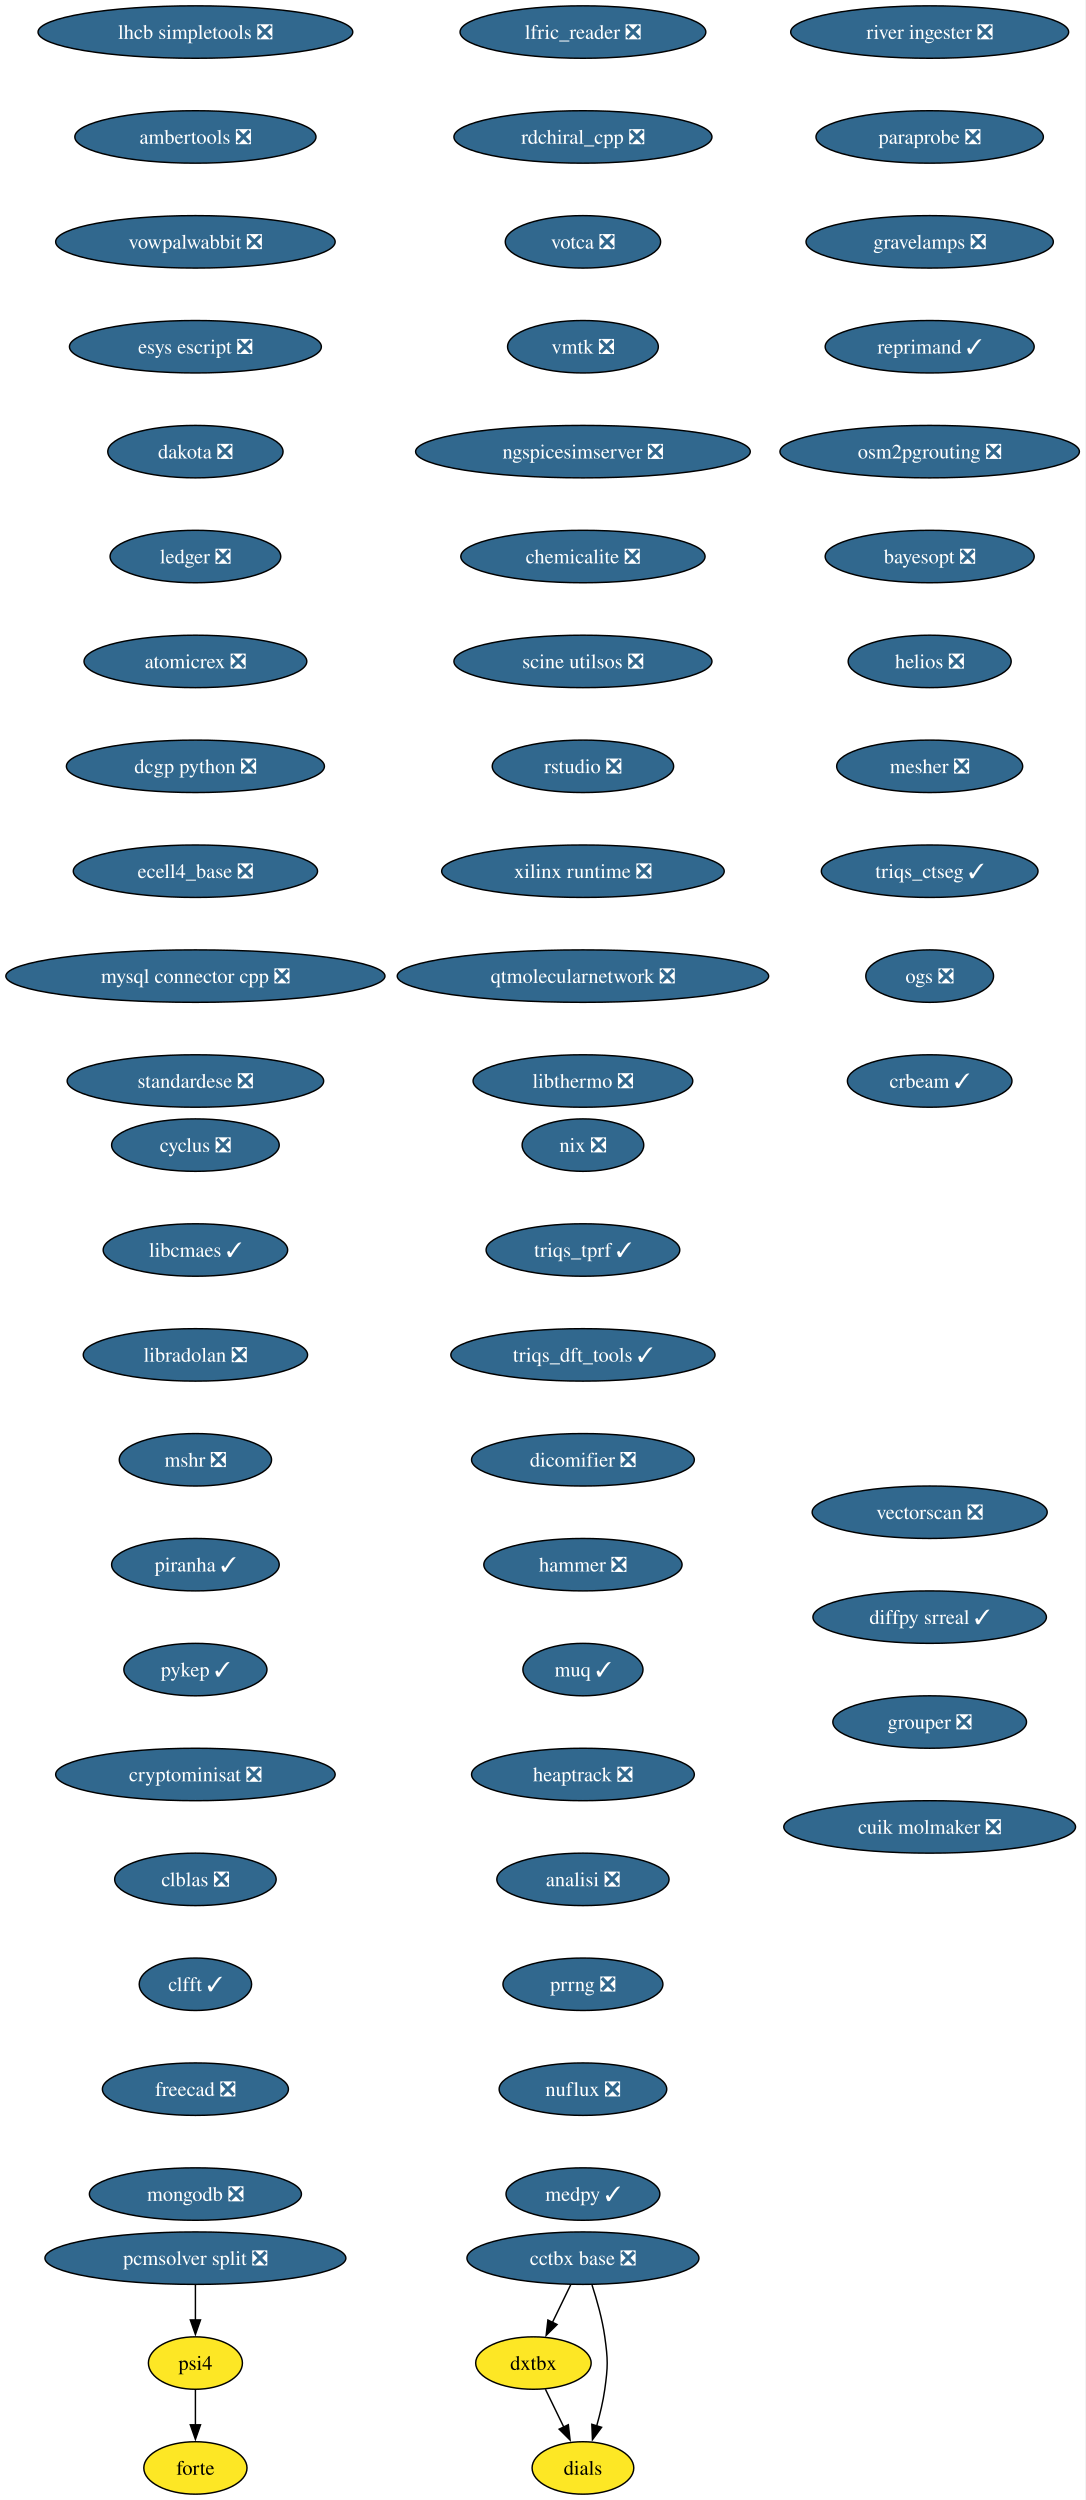
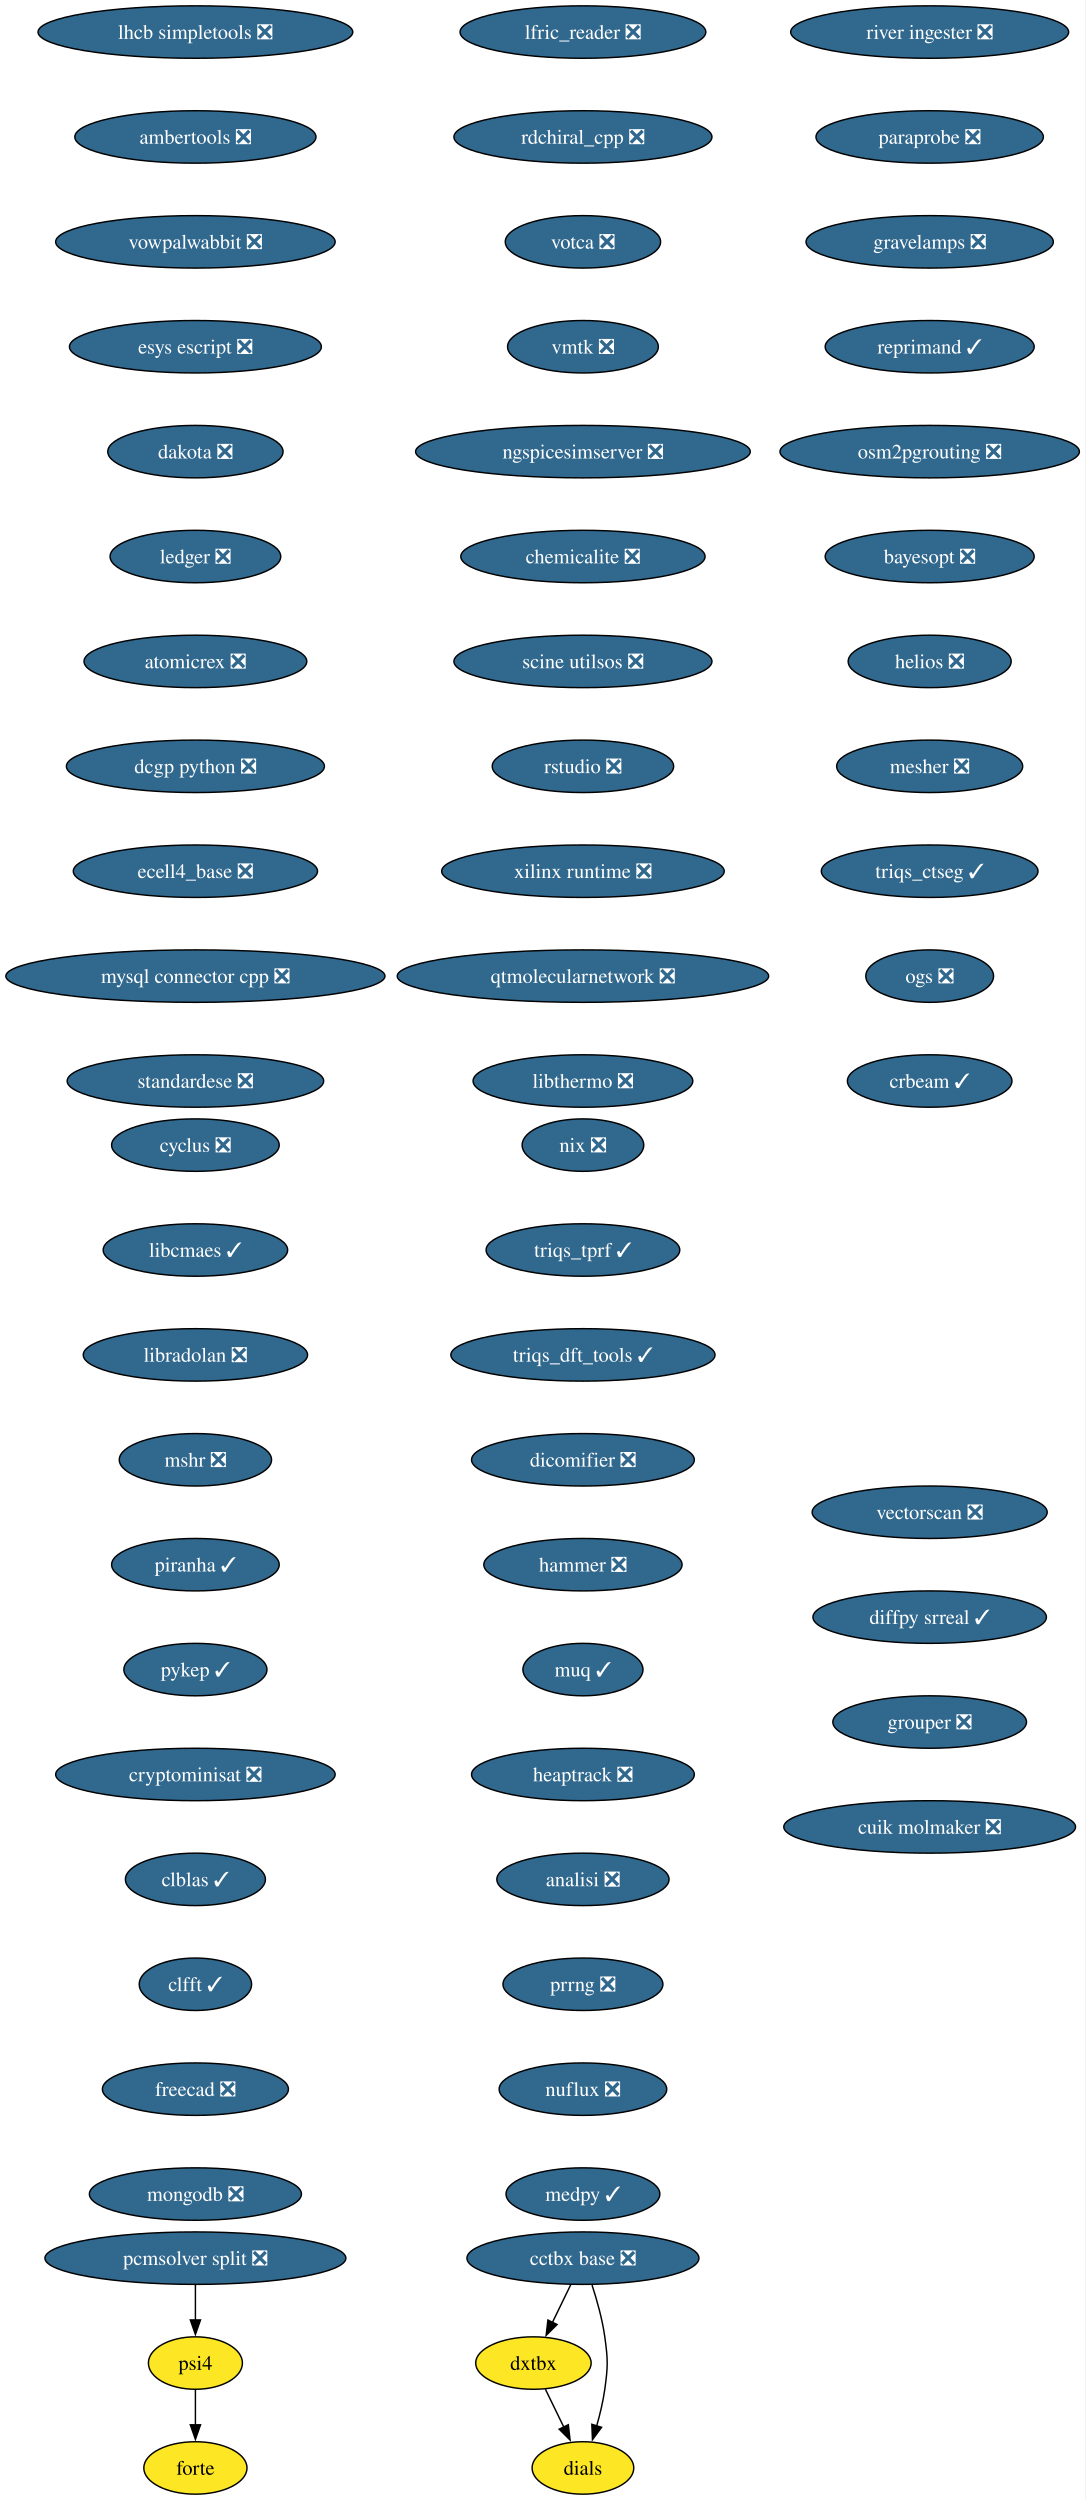
<svg xmlns="http://www.w3.org/2000/svg" xmlns:xlink="http://www.w3.org/1999/xlink" width="745pt" height="1716pt" viewBox="0.00 0.00 745.00 1716.00">
  <g id="graph0" class="graph" transform="scale(1 1) rotate(0) translate(4 1712)">
    <polygon fill="white" stroke="none" points="-4,4 -4,-1712 740.89,-1712 740.89,4 -4,4" />
    <g id="node1" class="node">
      <g id="a_node1">
        <a xlink:href="https://github.com/conda-forge/cyclus-feedstock/pull/108" xlink:title="cyclus ❎">
          <ellipse fill="#31688e" stroke="black" cx="130.13" cy="-926" rx="57.52" ry="18" />
          <text xml:space="preserve" text-anchor="middle" x="130.13" y="-921.33" font-family="Times,serif" font-size="14.00" fill="white">cyclus ❎</text>
        </a>
      </g>
    </g>
    <g id="node2" class="node">
      <g id="a_node2">
        <a xlink:href="https://github.com/conda-forge/libcmaes-feedstock/pull/51" xlink:title="libcmaes ✓">
          <ellipse fill="#31688e" stroke="black" cx="130.13" cy="-854" rx="63.31" ry="18" />
          <text xml:space="preserve" text-anchor="middle" x="130.13" y="-849.33" font-family="Times,serif" font-size="14.00" fill="white">libcmaes ✓</text>
        </a>
      </g>
    </g>
    <g id="node3" class="node">
      <g id="a_node3">
        <a xlink:href="https://github.com/conda-forge/libradolan-feedstock/pull/29" xlink:title="libradolan ❎">
          <ellipse fill="#31688e" stroke="black" cx="130.13" cy="-782" rx="76.99" ry="18" />
          <text xml:space="preserve" text-anchor="middle" x="130.13" y="-777.33" font-family="Times,serif" font-size="14.00" fill="white">libradolan ❎</text>
        </a>
      </g>
    </g>
    <g id="node4" class="node">
      <g id="a_node4">
        <a xlink:href="https://github.com/conda-forge/mshr-feedstock/pull/40" xlink:title="mshr ❎">
          <ellipse fill="#31688e" stroke="black" cx="130.13" cy="-710" rx="52.26" ry="18" />
          <text xml:space="preserve" text-anchor="middle" x="130.13" y="-705.33" font-family="Times,serif" font-size="14.00" fill="white">mshr ❎</text>
        </a>
      </g>
    </g>
    <g id="node5" class="node">
      <g id="a_node5">
        <a xlink:href="https://github.com/conda-forge/piranha-feedstock/pull/26" xlink:title="piranha ✓">
          <ellipse fill="#31688e" stroke="black" cx="130.13" cy="-638" rx="57.52" ry="18" />
          <text xml:space="preserve" text-anchor="middle" x="130.13" y="-633.33" font-family="Times,serif" font-size="14.00" fill="white">piranha ✓</text>
        </a>
      </g>
    </g>
    <g id="node6" class="node">
      <g id="a_node6">
        <a xlink:href="https://github.com/conda-forge/pykep-feedstock/pull/54" xlink:title="pykep ✓">
          <ellipse fill="#31688e" stroke="black" cx="130.13" cy="-566" rx="49.1" ry="18" />
          <text xml:space="preserve" text-anchor="middle" x="130.13" y="-561.33" font-family="Times,serif" font-size="14.00" fill="white">pykep ✓</text>
        </a>
      </g>
    </g>
    <g id="node7" class="node">
      <g id="a_node7">
        <a xlink:href="https://github.com/conda-forge/cryptominisat-feedstock/pull/63" xlink:title="cryptominisat ❎">
          <ellipse fill="#31688e" stroke="black" cx="130.13" cy="-494" rx="95.93" ry="18" />
          <text xml:space="preserve" text-anchor="middle" x="130.13" y="-489.32" font-family="Times,serif" font-size="14.00" fill="white">cryptominisat ❎</text>
        </a>
      </g>
    </g>
    <g id="node8" class="node">
      <g id="a_node8">
-         <a xlink:href="https://github.com/conda-forge/clblas-feedstock/pull/15" xlink:title="clblas ❎">
-           <ellipse fill="#31688e" stroke="black" cx="130.13" cy="-422" rx="55.42" ry="18" />
-           <text xml:space="preserve" text-anchor="middle" x="130.13" y="-417.32" font-family="Times,serif" font-size="14.00" fill="white">clblas ❎</text>
+         <a xlink:href="https://github.com/conda-forge/clblas-feedstock/pull/15" xlink:title="clblas ✓">
+           <ellipse fill="#31688e" stroke="black" cx="130.13" cy="-422" rx="48.05" ry="18" />
+           <text xml:space="preserve" text-anchor="middle" x="130.13" y="-417.32" font-family="Times,serif" font-size="14.00" fill="white">clblas ✓</text>
        </a>
      </g>
    </g>
    <g id="node9" class="node">
      <g id="a_node9">
        <a xlink:href="https://github.com/conda-forge/clfft-feedstock/pull/20" xlink:title="clfft ✓">
          <ellipse fill="#31688e" stroke="black" cx="130.13" cy="-350" rx="38.58" ry="18" />
          <text xml:space="preserve" text-anchor="middle" x="130.13" y="-345.32" font-family="Times,serif" font-size="14.00" fill="white">clfft ✓</text>
        </a>
      </g>
    </g>
    <g id="node10" class="node">
      <g id="a_node10">
        <a xlink:href="https://github.com/conda-forge/freecad-feedstock/pull/145" xlink:title="freecad ❎">
          <ellipse fill="#31688e" stroke="black" cx="130.13" cy="-278" rx="63.84" ry="18" />
          <text xml:space="preserve" text-anchor="middle" x="130.13" y="-273.32" font-family="Times,serif" font-size="14.00" fill="white">freecad ❎</text>
        </a>
      </g>
    </g>
    <g id="node11" class="node">
      <g id="a_node11">
        <a xlink:href="https://github.com/conda-forge/mongodb-feedstock/pull/106" xlink:title="mongodb ❎">
          <ellipse fill="#31688e" stroke="black" cx="130.13" cy="-206" rx="72.78" ry="18" />
          <text xml:space="preserve" text-anchor="middle" x="130.13" y="-201.32" font-family="Times,serif" font-size="14.00" fill="white">mongodb ❎</text>
        </a>
      </g>
    </g>
    <g id="node12" class="node">
      <g id="a_node12">
        <a xlink:href="https://github.com/conda-forge/lhcb-simpletools-feedstock/pull/39" xlink:title="lhcb simpletools ❎">
          <ellipse fill="#31688e" stroke="black" cx="130.13" cy="-1690" rx="108.03" ry="18" />
          <text xml:space="preserve" text-anchor="middle" x="130.13" y="-1685.33" font-family="Times,serif" font-size="14.00" fill="white">lhcb simpletools ❎</text>
        </a>
      </g>
    </g>
    <g id="node13" class="node">
      <g id="a_node13">
        <a xlink:href="https://github.com/conda-forge/ambertools-feedstock/pull/180" xlink:title="ambertools ❎">
          <ellipse fill="#31688e" stroke="black" cx="130.13" cy="-1618" rx="82.77" ry="18" />
          <text xml:space="preserve" text-anchor="middle" x="130.13" y="-1613.33" font-family="Times,serif" font-size="14.00" fill="white">ambertools ❎</text>
        </a>
      </g>
    </g>
    <g id="node14" class="node">
      <g id="a_node14">
        <a xlink:href="https://github.com/conda-forge/vowpalwabbit-feedstock/pull/91" xlink:title="vowpalwabbit ❎">
          <ellipse fill="#31688e" stroke="black" cx="130.13" cy="-1546" rx="95.93" ry="18" />
          <text xml:space="preserve" text-anchor="middle" x="130.13" y="-1541.33" font-family="Times,serif" font-size="14.00" fill="white">vowpalwabbit ❎</text>
        </a>
      </g>
    </g>
    <g id="node15" class="node">
      <g id="a_node15">
        <a xlink:href="https://github.com/conda-forge/esys-escript-feedstock/pull/81" xlink:title="esys escript ❎">
          <ellipse fill="#31688e" stroke="black" cx="130.13" cy="-1474" rx="86.46" ry="18" />
          <text xml:space="preserve" text-anchor="middle" x="130.13" y="-1469.33" font-family="Times,serif" font-size="14.00" fill="white">esys escript ❎</text>
        </a>
      </g>
    </g>
    <g id="node16" class="node">
      <g id="a_node16">
        <a xlink:href="https://github.com/conda-forge/dakota-feedstock/pull/58" xlink:title="dakota ❎">
          <ellipse fill="#31688e" stroke="black" cx="130.13" cy="-1402" rx="60.15" ry="18" />
          <text xml:space="preserve" text-anchor="middle" x="130.13" y="-1397.33" font-family="Times,serif" font-size="14.00" fill="white">dakota ❎</text>
        </a>
      </g>
    </g>
    <g id="node17" class="node">
      <g id="a_node17">
        <a xlink:href="https://github.com/conda-forge/ledger-feedstock/pull/43" xlink:title="ledger ❎">
          <ellipse fill="#31688e" stroke="black" cx="130.13" cy="-1330" rx="58.57" ry="18" />
          <text xml:space="preserve" text-anchor="middle" x="130.13" y="-1325.33" font-family="Times,serif" font-size="14.00" fill="white">ledger ❎</text>
        </a>
      </g>
    </g>
    <g id="node18" class="node">
      <g id="a_node18">
        <a xlink:href="https://github.com/conda-forge/atomicrex-feedstock/pull/40" xlink:title="atomicrex ❎">
          <ellipse fill="#31688e" stroke="black" cx="130.13" cy="-1258" rx="76.46" ry="18" />
          <text xml:space="preserve" text-anchor="middle" x="130.13" y="-1253.33" font-family="Times,serif" font-size="14.00" fill="white">atomicrex ❎</text>
        </a>
      </g>
    </g>
    <g id="node19" class="node">
      <g id="a_node19">
        <a xlink:href="https://github.com/conda-forge/dcgp-python-feedstock/pull/31" xlink:title="dcgp python ❎">
          <ellipse fill="#31688e" stroke="black" cx="130.13" cy="-1186" rx="88.56" ry="18" />
          <text xml:space="preserve" text-anchor="middle" x="130.13" y="-1181.33" font-family="Times,serif" font-size="14.00" fill="white">dcgp python ❎</text>
        </a>
      </g>
    </g>
    <g id="node20" class="node">
      <g id="a_node20">
        <a xlink:href="https://github.com/conda-forge/ecell4_base-feedstock/pull/35" xlink:title="ecell4_base ❎">
          <ellipse fill="#31688e" stroke="black" cx="130.13" cy="-1114" rx="83.83" ry="18" />
          <text xml:space="preserve" text-anchor="middle" x="130.13" y="-1109.33" font-family="Times,serif" font-size="14.00" fill="white">ecell4_base ❎</text>
        </a>
      </g>
    </g>
    <g id="node21" class="node">
      <g id="a_node21">
        <a xlink:href="https://github.com/conda-forge/mysql-connector-cpp-feedstock/pull/38" xlink:title="mysql connector cpp ❎">
          <ellipse fill="#31688e" stroke="black" cx="130.13" cy="-1042" rx="130.13" ry="18" />
          <text xml:space="preserve" text-anchor="middle" x="130.13" y="-1037.33" font-family="Times,serif" font-size="14.00" fill="white">mysql connector cpp ❎</text>
        </a>
      </g>
    </g>
    <g id="node22" class="node">
      <g id="a_node22">
        <a xlink:href="https://github.com/conda-forge/standardese-feedstock/pull/13" xlink:title="standardese ❎">
          <ellipse fill="#31688e" stroke="black" cx="130.13" cy="-970" rx="88.04" ry="18" />
          <text xml:space="preserve" text-anchor="middle" x="130.13" y="-965.33" font-family="Times,serif" font-size="14.00" fill="white">standardese ❎</text>
        </a>
      </g>
    </g>
    <g id="node23" class="node">
      <g id="a_node23">
        <a xlink:href="https://github.com/conda-forge/nix-feedstock/pull/30" xlink:title="nix ❎">
          <ellipse fill="#31688e" stroke="black" cx="396.13" cy="-926" rx="41.74" ry="18" />
          <text xml:space="preserve" text-anchor="middle" x="396.13" y="-921.33" font-family="Times,serif" font-size="14.00" fill="white">nix ❎</text>
        </a>
      </g>
    </g>
    <g id="node24" class="node">
      <g id="a_node24">
        <a xlink:href="https://github.com/conda-forge/triqs_tprf-feedstock/pull/38" xlink:title="triqs_tprf ✓">
          <ellipse fill="#31688e" stroke="black" cx="396.13" cy="-854" rx="66.47" ry="18" />
          <text xml:space="preserve" text-anchor="middle" x="396.13" y="-849.33" font-family="Times,serif" font-size="14.00" fill="white">triqs_tprf ✓</text>
        </a>
      </g>
    </g>
    <g id="node25" class="node">
      <g id="a_node25">
        <a xlink:href="https://github.com/conda-forge/triqs_dft_tools-feedstock/pull/40" xlink:title="triqs_dft_tools ✓">
          <ellipse fill="#31688e" stroke="black" cx="396.13" cy="-782" rx="90.67" ry="18" />
          <text xml:space="preserve" text-anchor="middle" x="396.13" y="-777.33" font-family="Times,serif" font-size="14.00" fill="white">triqs_dft_tools ✓</text>
        </a>
      </g>
    </g>
    <g id="node26" class="node">
      <g id="a_node26">
        <a xlink:href="https://github.com/conda-forge/dicomifier-feedstock/pull/31" xlink:title="dicomifier ❎">
          <ellipse fill="#31688e" stroke="black" cx="396.13" cy="-710" rx="76.46" ry="18" />
          <text xml:space="preserve" text-anchor="middle" x="396.13" y="-705.33" font-family="Times,serif" font-size="14.00" fill="white">dicomifier ❎</text>
        </a>
      </g>
    </g>
    <g id="node27" class="node">
      <g id="a_node27">
        <a xlink:href="https://github.com/conda-forge/hammer-feedstock/pull/55" xlink:title="hammer ❎">
          <ellipse fill="#31688e" stroke="black" cx="396.13" cy="-638" rx="68.04" ry="18" />
          <text xml:space="preserve" text-anchor="middle" x="396.13" y="-633.33" font-family="Times,serif" font-size="14.00" fill="white">hammer ❎</text>
        </a>
      </g>
    </g>
    <g id="node28" class="node">
      <g id="a_node28">
        <a xlink:href="https://github.com/conda-forge/muq-feedstock/pull/59" xlink:title="muq ✓">
          <ellipse fill="#31688e" stroke="black" cx="396.13" cy="-566" rx="41.21" ry="18" />
          <text xml:space="preserve" text-anchor="middle" x="396.13" y="-561.33" font-family="Times,serif" font-size="14.00" fill="white">muq ✓</text>
        </a>
      </g>
    </g>
    <g id="node32" class="node">
      <g id="a_node32">
        <a xlink:href="https://github.com/conda-forge/heaptrack-feedstock/pull/20" xlink:title="heaptrack ❎">
          <ellipse fill="#31688e" stroke="black" cx="396.13" cy="-494" rx="76.46" ry="18" />
          <text xml:space="preserve" text-anchor="middle" x="396.13" y="-489.32" font-family="Times,serif" font-size="14.00" fill="white">heaptrack ❎</text>
        </a>
      </g>
    </g>
    <g id="node29" class="node">
      <g id="a_node29">
        <a xlink:href="https://github.com/conda-forge/cctbx-base-feedstock/pull/125" xlink:title="cctbx base ❎">
          <ellipse fill="#31688e" stroke="black" cx="396.13" cy="-162" rx="79.62" ry="18" />
          <text xml:space="preserve" text-anchor="middle" x="396.13" y="-157.32" font-family="Times,serif" font-size="14.00" fill="white">cctbx base ❎</text>
        </a>
      </g>
    </g>
    <g id="node30" class="node">
      <g id="a_node30">
        <a xlink:href="https://github.com/conda-forge/dxtbx-feedstock" xlink:title="dxtbx">
          <ellipse fill="#fde725" stroke="black" cx="362.13" cy="-90" rx="39.63" ry="18" />
          <text xml:space="preserve" text-anchor="middle" x="362.13" y="-85.33" font-family="Times,serif" font-size="14.00">dxtbx</text>
        </a>
      </g>
    </g>
    <g id="edge26" class="edge">
      <path fill="none" stroke="black" d="M387.72,-143.7C383.92,-135.87 379.34,-126.44 375.11,-117.73" />
      <polygon fill="black" stroke="black" points="378.38,-116.45 370.86,-108.98 372.08,-119.51 378.38,-116.45" />
    </g>
    <g id="node31" class="node">
      <g id="a_node31">
        <a xlink:href="https://github.com/conda-forge/dials-feedstock" xlink:title="dials">
          <ellipse fill="#fde725" stroke="black" cx="396.13" cy="-18" rx="34.9" ry="18" />
          <text xml:space="preserve" text-anchor="middle" x="396.13" y="-13.32" font-family="Times,serif" font-size="14.00">dials</text>
        </a>
      </g>
    </g>
    <g id="edge27" class="edge">
      <path fill="none" stroke="black" d="M402.36,-143.59C405.69,-133.37 409.44,-120.12 411.13,-108 413.33,-92.15 413.33,-87.85 411.13,-72 409.98,-63.73 407.87,-54.93 405.58,-46.93" />
      <polygon fill="black" stroke="black" points="408.93,-45.91 402.65,-37.38 402.24,-47.96 408.93,-45.91" />
    </g>
    <g id="edge28" class="edge">
      <path fill="none" stroke="black" d="M370.36,-72.05C374.16,-64.23 378.76,-54.75 383.02,-45.98" />
      <polygon fill="black" stroke="black" points="386.09,-47.67 387.31,-37.15 379.79,-44.62 386.09,-47.67" />
    </g>
    <g id="node33" class="node">
      <g id="a_node33">
        <a xlink:href="https://github.com/conda-forge/analisi-feedstock/pull/37" xlink:title="analisi ❎">
          <ellipse fill="#31688e" stroke="black" cx="396.13" cy="-422" rx="59.1" ry="18" />
          <text xml:space="preserve" text-anchor="middle" x="396.13" y="-417.32" font-family="Times,serif" font-size="14.00" fill="white">analisi ❎</text>
        </a>
      </g>
    </g>
    <g id="node34" class="node">
      <g id="a_node34">
        <a xlink:href="https://github.com/conda-forge/prrng-feedstock/pull/68" xlink:title="prrng ❎">
          <ellipse fill="#31688e" stroke="black" cx="396.13" cy="-350" rx="54.89" ry="18" />
          <text xml:space="preserve" text-anchor="middle" x="396.13" y="-345.32" font-family="Times,serif" font-size="14.00" fill="white">prrng ❎</text>
        </a>
      </g>
    </g>
    <g id="node35" class="node">
      <g id="a_node35">
        <a xlink:href="https://github.com/conda-forge/nuflux-feedstock/pull/41" xlink:title="nuflux ❎">
          <ellipse fill="#31688e" stroke="black" cx="396.13" cy="-278" rx="57.52" ry="18" />
          <text xml:space="preserve" text-anchor="middle" x="396.13" y="-273.32" font-family="Times,serif" font-size="14.00" fill="white">nuflux ❎</text>
        </a>
      </g>
    </g>
    <g id="node36" class="node">
      <g id="a_node36">
        <a xlink:href="https://github.com/conda-forge/medpy-feedstock/pull/20" xlink:title="medpy ✓">
          <ellipse fill="#31688e" stroke="black" cx="396.13" cy="-206" rx="52.79" ry="18" />
          <text xml:space="preserve" text-anchor="middle" x="396.13" y="-201.32" font-family="Times,serif" font-size="14.00" fill="white">medpy ✓</text>
        </a>
      </g>
    </g>
    <g id="node37" class="node">
      <g id="a_node37">
        <a xlink:href="https://github.com/conda-forge/lfric_reader-feedstock/pull/21" xlink:title="lfric_reader ❎">
          <ellipse fill="#31688e" stroke="black" cx="396.13" cy="-1690" rx="84.35" ry="18" />
          <text xml:space="preserve" text-anchor="middle" x="396.13" y="-1685.33" font-family="Times,serif" font-size="14.00" fill="white">lfric_reader ❎</text>
        </a>
      </g>
    </g>
    <g id="node38" class="node">
      <g id="a_node38">
        <a xlink:href="https://github.com/conda-forge/rdchiral_cpp-feedstock/pull/20" xlink:title="rdchiral_cpp ❎">
          <ellipse fill="#31688e" stroke="black" cx="396.13" cy="-1618" rx="88.56" ry="18" />
          <text xml:space="preserve" text-anchor="middle" x="396.13" y="-1613.33" font-family="Times,serif" font-size="14.00" fill="white">rdchiral_cpp ❎</text>
        </a>
      </g>
    </g>
    <g id="node39" class="node">
      <g id="a_node39">
        <a xlink:href="https://github.com/conda-forge/votca-feedstock/pull/30" xlink:title="votca ❎">
          <ellipse fill="#31688e" stroke="black" cx="396.13" cy="-1546" rx="53.31" ry="18" />
          <text xml:space="preserve" text-anchor="middle" x="396.13" y="-1541.33" font-family="Times,serif" font-size="14.00" fill="white">votca ❎</text>
        </a>
      </g>
    </g>
    <g id="node40" class="node">
      <g id="a_node40">
        <a xlink:href="https://github.com/conda-forge/vmtk-feedstock/pull/33" xlink:title="vmtk ❎">
          <ellipse fill="#31688e" stroke="black" cx="396.13" cy="-1474" rx="51.74" ry="18" />
          <text xml:space="preserve" text-anchor="middle" x="396.13" y="-1469.33" font-family="Times,serif" font-size="14.00" fill="white">vmtk ❎</text>
        </a>
      </g>
    </g>
    <g id="node41" class="node">
      <g id="a_node41">
        <a xlink:href="https://github.com/conda-forge/ngspicesimserver-feedstock/pull/18" xlink:title="ngspicesimserver ❎">
          <ellipse fill="#31688e" stroke="black" cx="396.13" cy="-1402" rx="114.87" ry="18" />
          <text xml:space="preserve" text-anchor="middle" x="396.13" y="-1397.33" font-family="Times,serif" font-size="14.00" fill="white">ngspicesimserver ❎</text>
        </a>
      </g>
    </g>
    <g id="node42" class="node">
      <g id="a_node42">
        <a xlink:href="https://github.com/conda-forge/chemicalite-feedstock/pull/31" xlink:title="chemicalite ❎">
          <ellipse fill="#31688e" stroke="black" cx="396.13" cy="-1330" rx="83.83" ry="18" />
          <text xml:space="preserve" text-anchor="middle" x="396.13" y="-1325.33" font-family="Times,serif" font-size="14.00" fill="white">chemicalite ❎</text>
        </a>
      </g>
    </g>
    <g id="node43" class="node">
      <g id="a_node43">
        <a xlink:href="https://github.com/conda-forge/scine-utilsos-feedstock/pull/17" xlink:title="scine utilsos ❎">
          <ellipse fill="#31688e" stroke="black" cx="396.13" cy="-1258" rx="88.56" ry="18" />
          <text xml:space="preserve" text-anchor="middle" x="396.13" y="-1253.33" font-family="Times,serif" font-size="14.00" fill="white">scine utilsos ❎</text>
        </a>
      </g>
    </g>
    <g id="node44" class="node">
      <g id="a_node44">
        <a xlink:href="https://github.com/conda-forge/rstudio-feedstock/pull/44" xlink:title="rstudio ❎">
          <ellipse fill="#31688e" stroke="black" cx="396.13" cy="-1186" rx="62.26" ry="18" />
          <text xml:space="preserve" text-anchor="middle" x="396.13" y="-1181.33" font-family="Times,serif" font-size="14.00" fill="white">rstudio ❎</text>
        </a>
      </g>
    </g>
    <g id="node45" class="node">
      <g id="a_node45">
        <a xlink:href="https://github.com/conda-forge/xilinx-runtime-feedstock/pull/42" xlink:title="xilinx runtime ❎">
          <ellipse fill="#31688e" stroke="black" cx="396.13" cy="-1114" rx="96.98" ry="18" />
          <text xml:space="preserve" text-anchor="middle" x="396.13" y="-1109.33" font-family="Times,serif" font-size="14.00" fill="white">xilinx runtime ❎</text>
        </a>
      </g>
    </g>
    <g id="node46" class="node">
      <g id="a_node46">
        <a xlink:href="https://github.com/conda-forge/qtmolecularnetwork-feedstock/pull/26" xlink:title="qtmolecularnetwork ❎">
          <ellipse fill="#31688e" stroke="black" cx="396.13" cy="-1042" rx="127.49" ry="18" />
          <text xml:space="preserve" text-anchor="middle" x="396.13" y="-1037.33" font-family="Times,serif" font-size="14.00" fill="white">qtmolecularnetwork ❎</text>
        </a>
      </g>
    </g>
    <g id="node47" class="node">
      <g id="a_node47">
        <a xlink:href="https://github.com/conda-forge/libthermo-feedstock/pull/21" xlink:title="libthermo ❎">
          <ellipse fill="#31688e" stroke="black" cx="396.13" cy="-970" rx="75.41" ry="18" />
          <text xml:space="preserve" text-anchor="middle" x="396.13" y="-965.33" font-family="Times,serif" font-size="14.00" fill="white">libthermo ❎</text>
        </a>
      </g>
    </g>
    <g id="node48" class="node">
      <g id="a_node48">
        <a xlink:href="https://github.com/conda-forge/river-ingester-feedstock/pull/36" xlink:title="river ingester ❎">
          <ellipse fill="#31688e" stroke="black" cx="634.13" cy="-1690" rx="95.4" ry="18" />
          <text xml:space="preserve" text-anchor="middle" x="634.13" y="-1685.33" font-family="Times,serif" font-size="14.00" fill="white">river ingester ❎</text>
        </a>
      </g>
    </g>
    <g id="node49" class="node">
      <g id="a_node49">
        <a xlink:href="https://github.com/conda-forge/paraprobe-feedstock/pull/22" xlink:title="paraprobe ❎">
          <ellipse fill="#31688e" stroke="black" cx="634.13" cy="-1618" rx="78.04" ry="18" />
          <text xml:space="preserve" text-anchor="middle" x="634.13" y="-1613.33" font-family="Times,serif" font-size="14.00" fill="white">paraprobe ❎</text>
        </a>
      </g>
    </g>
    <g id="node50" class="node">
      <g id="a_node50">
        <a xlink:href="https://github.com/conda-forge/gravelamps-feedstock/pull/23" xlink:title="gravelamps ❎">
          <ellipse fill="#31688e" stroke="black" cx="634.13" cy="-1546" rx="84.88" ry="18" />
          <text xml:space="preserve" text-anchor="middle" x="634.13" y="-1541.33" font-family="Times,serif" font-size="14.00" fill="white">gravelamps ❎</text>
        </a>
      </g>
    </g>
    <g id="node51" class="node">
      <g id="a_node51">
        <a xlink:href="https://github.com/conda-forge/reprimand-feedstock/pull/11" xlink:title="reprimand ✓">
          <ellipse fill="#31688e" stroke="black" cx="634.13" cy="-1474" rx="71.73" ry="18" />
          <text xml:space="preserve" text-anchor="middle" x="634.13" y="-1469.33" font-family="Times,serif" font-size="14.00" fill="white">reprimand ✓</text>
        </a>
      </g>
    </g>
    <g id="node55" class="node">
      <g id="a_node55">
        <a xlink:href="https://github.com/conda-forge/osm2pgrouting-feedstock/pull/6" xlink:title="osm2pgrouting ❎">
          <ellipse fill="#31688e" stroke="black" cx="634.13" cy="-1402" rx="102.77" ry="18" />
          <text xml:space="preserve" text-anchor="middle" x="634.13" y="-1397.33" font-family="Times,serif" font-size="14.00" fill="white">osm2pgrouting ❎</text>
        </a>
      </g>
    </g>
    <g id="node52" class="node">
      <g id="a_node52">
        <a xlink:href="https://github.com/conda-forge/psi4-feedstock" xlink:title="psi4">
          <ellipse fill="#fde725" stroke="black" cx="130.13" cy="-90" rx="32.27" ry="18" />
          <text xml:space="preserve" text-anchor="middle" x="130.13" y="-85.33" font-family="Times,serif" font-size="14.00">psi4</text>
        </a>
      </g>
    </g>
    <g id="node53" class="node">
      <g id="a_node53">
        <a xlink:href="https://github.com/conda-forge/forte-feedstock" xlink:title="forte">
          <ellipse fill="#fde725" stroke="black" cx="130.13" cy="-18" rx="35.42" ry="18" />
          <text xml:space="preserve" text-anchor="middle" x="130.13" y="-13.32" font-family="Times,serif" font-size="14.00">forte</text>
        </a>
      </g>
    </g>
    <g id="edge47" class="edge">
      <path fill="none" stroke="black" d="M130.13,-71.7C130.13,-64.41 130.13,-55.73 130.13,-47.54" />
      <polygon fill="black" stroke="black" points="133.63,-47.62 130.13,-37.62 126.63,-47.62 133.63,-47.62" />
    </g>
    <g id="node54" class="node">
      <g id="a_node54">
        <a xlink:href="https://github.com/conda-forge/pcmsolver-split-feedstock/pull/32" xlink:title="pcmsolver split ❎">
          <ellipse fill="#31688e" stroke="black" cx="130.13" cy="-162" rx="103.29" ry="18" />
          <text xml:space="preserve" text-anchor="middle" x="130.13" y="-157.32" font-family="Times,serif" font-size="14.00" fill="white">pcmsolver split ❎</text>
        </a>
      </g>
    </g>
    <g id="edge48" class="edge">
      <path fill="none" stroke="black" d="M130.13,-143.7C130.13,-136.41 130.13,-127.73 130.13,-119.54" />
      <polygon fill="black" stroke="black" points="133.63,-119.62 130.13,-109.62 126.63,-119.62 133.63,-119.62" />
    </g>
    <g id="node56" class="node">
      <g id="a_node56">
        <a xlink:href="https://github.com/conda-forge/bayesopt-feedstock/pull/13" xlink:title="bayesopt ❎">
          <ellipse fill="#31688e" stroke="black" cx="634.13" cy="-1330" rx="71.73" ry="18" />
          <text xml:space="preserve" text-anchor="middle" x="634.13" y="-1325.33" font-family="Times,serif" font-size="14.00" fill="white">bayesopt ❎</text>
        </a>
      </g>
    </g>
    <g id="node57" class="node">
      <g id="a_node57">
        <a xlink:href="https://github.com/conda-forge/helios-feedstock/pull/26" xlink:title="helios ❎">
          <ellipse fill="#31688e" stroke="black" cx="634.13" cy="-1258" rx="55.94" ry="18" />
          <text xml:space="preserve" text-anchor="middle" x="634.13" y="-1253.33" font-family="Times,serif" font-size="14.00" fill="white">helios ❎</text>
        </a>
      </g>
    </g>
    <g id="node58" class="node">
      <g id="a_node58">
        <a xlink:href="https://github.com/conda-forge/mesher-feedstock/pull/20" xlink:title="mesher ❎">
          <ellipse fill="#31688e" stroke="black" cx="634.13" cy="-1186" rx="63.84" ry="18" />
          <text xml:space="preserve" text-anchor="middle" x="634.13" y="-1181.33" font-family="Times,serif" font-size="14.00" fill="white">mesher ❎</text>
        </a>
      </g>
    </g>
    <g id="node59" class="node">
      <g id="a_node59">
        <a xlink:href="https://github.com/conda-forge/triqs_ctseg-feedstock/pull/11" xlink:title="triqs_ctseg ✓">
          <ellipse fill="#31688e" stroke="black" cx="634.13" cy="-1114" rx="74.36" ry="18" />
          <text xml:space="preserve" text-anchor="middle" x="634.13" y="-1109.33" font-family="Times,serif" font-size="14.00" fill="white">triqs_ctseg ✓</text>
        </a>
      </g>
    </g>
    <g id="node60" class="node">
      <g id="a_node60">
        <a xlink:href="https://github.com/conda-forge/ogs-feedstock/pull/26" xlink:title="ogs ❎">
          <ellipse fill="#31688e" stroke="black" cx="634.13" cy="-1042" rx="43.84" ry="18" />
          <text xml:space="preserve" text-anchor="middle" x="634.13" y="-1037.33" font-family="Times,serif" font-size="14.00" fill="white">ogs ❎</text>
        </a>
      </g>
    </g>
    <g id="node61" class="node">
      <g id="a_node61">
        <a xlink:href="https://github.com/conda-forge/crbeam-feedstock/pull/2" xlink:title="crbeam ✓">
          <ellipse fill="#31688e" stroke="black" cx="634.13" cy="-970" rx="56.47" ry="18" />
          <text xml:space="preserve" text-anchor="middle" x="634.13" y="-965.33" font-family="Times,serif" font-size="14.00" fill="white">crbeam ✓</text>
        </a>
      </g>
    </g>
    <g id="node62" class="node">
      <g id="a_node62">
        <a xlink:href="https://github.com/conda-forge/vectorscan-feedstock/pull/3" xlink:title="vectorscan ❎">
          <ellipse fill="#31688e" stroke="black" cx="634.13" cy="-674" rx="80.67" ry="18" />
          <text xml:space="preserve" text-anchor="middle" x="634.13" y="-669.33" font-family="Times,serif" font-size="14.00" fill="white">vectorscan ❎</text>
        </a>
      </g>
    </g>
    <g id="node63" class="node">
      <g id="a_node63">
        <a xlink:href="https://github.com/conda-forge/diffpy.srreal-feedstock/pull/3" xlink:title="diffpy srreal ✓">
          <ellipse fill="#31688e" stroke="black" cx="634.13" cy="-602" rx="80.14" ry="18" />
          <text xml:space="preserve" text-anchor="middle" x="634.13" y="-597.33" font-family="Times,serif" font-size="14.00" fill="white">diffpy srreal ✓</text>
        </a>
      </g>
    </g>
    <g id="node64" class="node">
      <g id="a_node64">
        <a xlink:href="https://github.com/conda-forge/grouper-feedstock/pull/5" xlink:title="grouper ❎">
          <ellipse fill="#31688e" stroke="black" cx="634.13" cy="-530" rx="66.47" ry="18" />
          <text xml:space="preserve" text-anchor="middle" x="634.13" y="-525.33" font-family="Times,serif" font-size="14.00" fill="white">grouper ❎</text>
        </a>
      </g>
    </g>
    <g id="node65" class="node">
      <g id="a_node65">
        <a xlink:href="https://github.com/conda-forge/cuik-molmaker-feedstock/pull/2" xlink:title="cuik molmaker ❎">
          <ellipse fill="#31688e" stroke="black" cx="634.13" cy="-458" rx="100.14" ry="18" />
          <text xml:space="preserve" text-anchor="middle" x="634.13" y="-453.32" font-family="Times,serif" font-size="14.00" fill="white">cuik molmaker ❎</text>
        </a>
      </g>
    </g>
  </g>
</svg>
